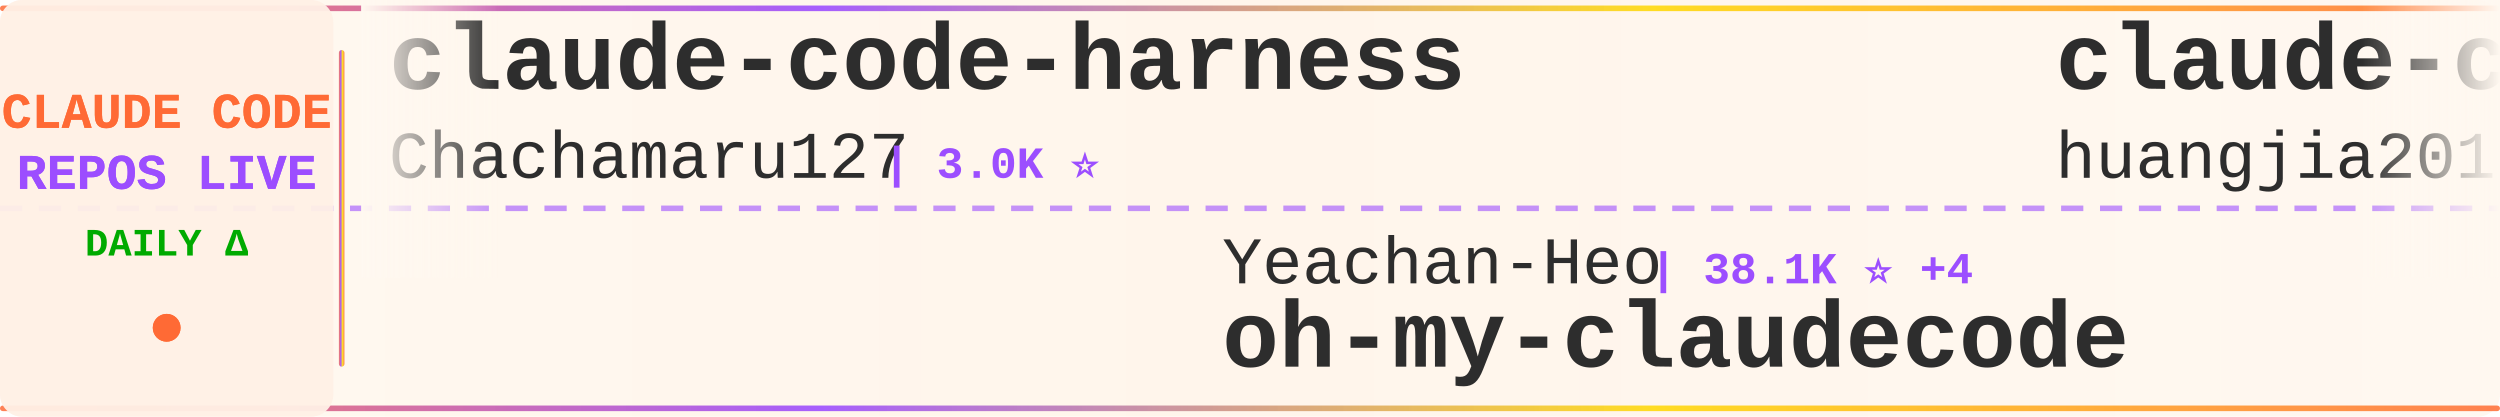
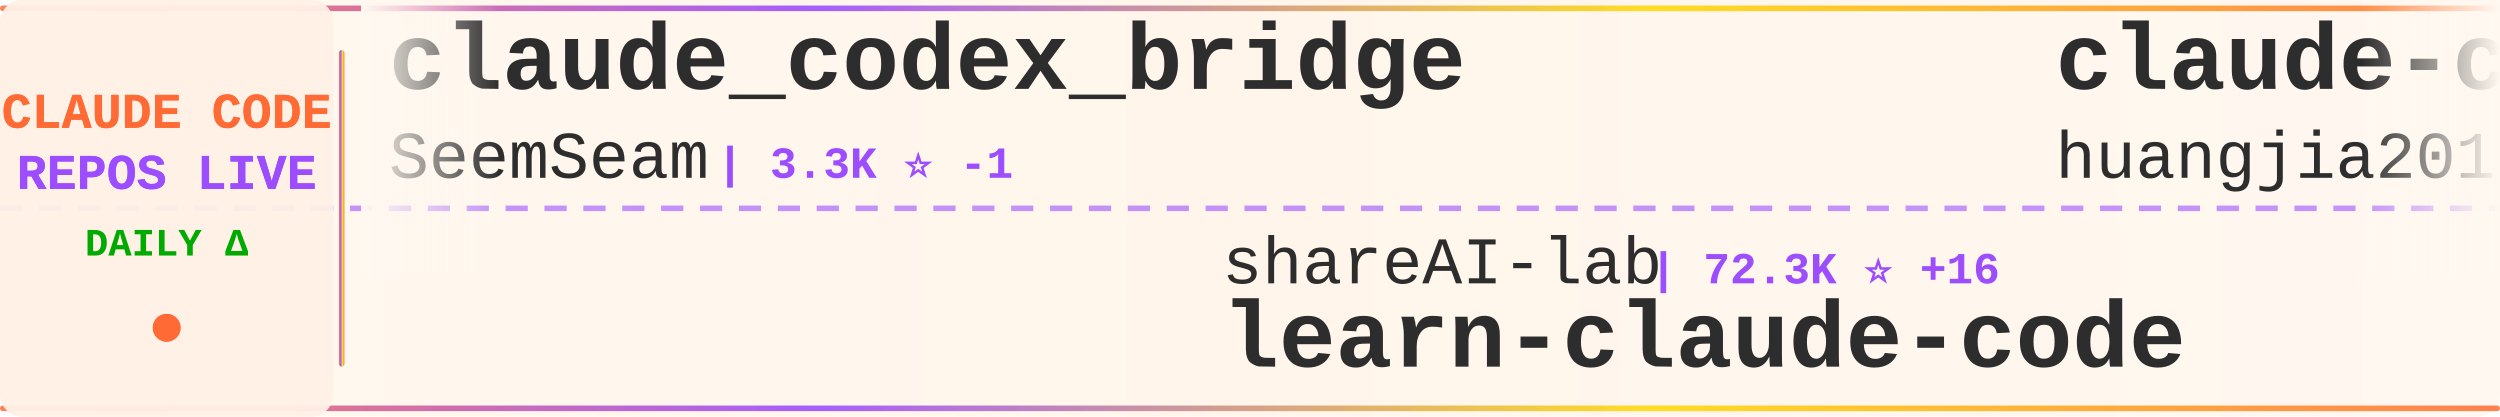
<svg xmlns="http://www.w3.org/2000/svg" width="900" height="150">
  <defs>
    <linearGradient id="tickerBg" x1="0%" y1="0%" x2="100%" y2="0%">
      <stop offset="0%" style="stop-color:#fff8f0;stop-opacity:0.98" />
      <stop offset="50%" style="stop-color:#fff5eb;stop-opacity:1" />
      <stop offset="100%" style="stop-color:#fff8f0;stop-opacity:0.98" />
    </linearGradient>
    <linearGradient id="borderGrad" x1="0%" y1="0%" x2="100%" y2="0%">
      <stop offset="0%" style="stop-color:#FF6B35;stop-opacity:0.85">
        <animate attributeName="stop-opacity" values="0.85;1;0.85" dur="2s" repeatCount="indefinite" />
      </stop>
      <stop offset="33%" style="stop-color:#9C4EFF;stop-opacity:0.9">
        <animate attributeName="stop-opacity" values="0.9;1;0.9" dur="2.2s" repeatCount="indefinite" />
      </stop>
      <stop offset="66%" style="stop-color:#FFD700;stop-opacity:0.85">
        <animate attributeName="stop-opacity" values="0.85;1;0.85" dur="1.8s" repeatCount="indefinite" />
      </stop>
      <stop offset="100%" style="stop-color:#FF6B35;stop-opacity:0.85">
        <animate attributeName="stop-opacity" values="0.85;1;0.85" dur="2s" repeatCount="indefinite" />
      </stop>
    </linearGradient>
    <filter id="textGlow">
      <feGaussianBlur stdDeviation="0.15" result="coloredBlur" />
      <feMerge>
        <feMergeNode in="coloredBlur" />
        <feMergeNode in="SourceGraphic" />
      </feMerge>
    </filter>
    <filter id="metricGlow">
      <feGaussianBlur stdDeviation="0.2" result="coloredBlur" />
      <feMerge>
        <feMergeNode in="coloredBlur" />
        <feMergeNode in="SourceGraphic" />
      </feMerge>
    </filter>
    <linearGradient id="leftFade" x1="0%" y1="0%" x2="100%" y2="0%">
      <stop offset="0%" style="stop-color:#fff8f0;stop-opacity:1" />
      <stop offset="100%" style="stop-color:#fff8f0;stop-opacity:0" />
    </linearGradient>
    <linearGradient id="rightFade" x1="0%" y1="0%" x2="100%" y2="0%">
      <stop offset="0%" style="stop-color:#fff8f0;stop-opacity:0" />
      <stop offset="100%" style="stop-color:#fff8f0;stop-opacity:1" />
    </linearGradient>
  </defs>
  <rect width="900" height="150" fill="url(#tickerBg)" rx="8" />
  <rect x="0" y="2" width="900" height="2" fill="url(#borderGrad)" rx="1" />
  <rect x="0" y="146" width="900" height="2" fill="url(#borderGrad)" rx="1" />
  <line x1="0" y1="75" x2="900" y2="75" stroke="#9C4EFF" stroke-width="2" stroke-dasharray="8 6" opacity="0.6" />
  <rect x="0" y="0" width="120" height="150" fill="#fff0e6" opacity="0.95" rx="8" />
  <text x="60" y="46" font-family="'Courier New', monospace" font-size="18" font-weight="bold" fill="#FF6B35" text-anchor="middle" filter="url(#textGlow)">
    CLAUDE CODE
  </text>
  <text x="60" y="68" font-family="'Courier New', monospace" font-size="18" font-weight="bold" fill="#9C4EFF" text-anchor="middle" filter="url(#textGlow)">
    REPOS LIVE
  </text>
  <text x="60" y="92" font-family="'Courier New', monospace" font-size="14" font-weight="bold" fill="#00aa00" text-anchor="middle">
    DAILY Δ
  </text>
  <circle cx="60" cy="118" r="5" fill="#FF6B35" filter="url(#metricGlow)">
    <animate attributeName="r" values="4;6;4" dur="1.5s" repeatCount="indefinite" />
    <animate attributeName="opacity" values="0.6;1;0.6" dur="1.5s" repeatCount="indefinite" />
  </circle>
  <rect x="122" y="18" width="2" height="114" fill="url(#borderGrad)" rx="1" />
  <clipPath id="tickerClip">
    <rect x="130" y="0" width="770" height="150" />
  </clipPath>
  <g clip-path="url(#tickerClip)">
    <g id="tickerItems">
      <animateTransform attributeName="transform" attributeType="XML" type="translate" from="0 0" to="-3000 0" dur="54s" repeatCount="indefinite" />
      <g transform="translate(0, 0)">
-         <text x="140" y="32" font-family="'Courier New', monospace" font-size="34" font-weight="bold" fill="#2d2d2d">claude-code-harness</text>
-         <text x="140" y="64" font-family="'Courier New', monospace" font-size="24" font-weight="normal" fill="#2d2d2d" opacity="1.0">Chachamaru127</text>
-         <text x="318" y="64" font-family="'Courier New', monospace" font-size="16" font-weight="bold" fill="#9C4EFF"> | 3.0K ⭐</text>
+         <text x="140" y="32" font-family="'Courier New', monospace" font-size="34" font-weight="bold" fill="#2d2d2d">claude_codex_bridge</text>
+         <text x="140" y="64" font-family="'Courier New', monospace" font-size="24" font-weight="normal" fill="#2d2d2d" opacity="1.0">SeemSeam</text>
+         <text x="258" y="64" font-family="'Courier New', monospace" font-size="16" font-weight="bold" fill="#9C4EFF"> | 3.3K ⭐ -1</text>
      </g>
      <g transform="translate(300, 0)">
-         <text x="140" y="102" font-family="'Courier New', monospace" font-size="24" font-weight="normal" fill="#2d2d2d" opacity="1.0">Yeachan-Heo</text>
-         <text x="294" y="102" font-family="'Courier New', monospace" font-size="16" font-weight="bold" fill="#9C4EFF"> | 38.1K ⭐ +4</text>
-         <text x="140" y="132" font-family="'Courier New', monospace" font-size="34" font-weight="bold" fill="#2d2d2d">oh-my-claudecode</text>
+         <text x="140" y="102" font-family="'Courier New', monospace" font-size="24" font-weight="normal" fill="#2d2d2d" opacity="1.0">shareAI-lab</text>
+         <text x="294" y="102" font-family="'Courier New', monospace" font-size="16" font-weight="bold" fill="#9C4EFF"> | 72.3K ⭐ +16</text>
+         <text x="140" y="132" font-family="'Courier New', monospace" font-size="34" font-weight="bold" fill="#2d2d2d">learn-claude-code</text>
      </g>
      <g transform="translate(600, 0)">
        <text x="140" y="32" font-family="'Courier New', monospace" font-size="34" font-weight="bold" fill="#2d2d2d">claude-code-engineering</text>
        <text x="140" y="64" font-family="'Courier New', monospace" font-size="24" font-weight="normal" fill="#2d2d2d" opacity="1.0">huangjia2019</text>
        <text x="306" y="64" font-family="'Courier New', monospace" font-size="16" font-weight="bold" fill="#9C4EFF"> | 1.0K ⭐</text>
      </g>
      <g transform="translate(900, 0)">
-         <text x="140" y="102" font-family="'Courier New', monospace" font-size="24" font-weight="normal" fill="#2d2d2d" opacity="1.0">rohitg00</text>
-         <text x="258" y="102" font-family="'Courier New', monospace" font-size="16" font-weight="bold" fill="#9C4EFF"> | 2.4K ⭐ +1</text>
-         <text x="140" y="132" font-family="'Courier New', monospace" font-size="34" font-weight="bold" fill="#2d2d2d">awesome-claude-code-tool...</text>
+         <text x="140" y="102" font-family="'Courier New', monospace" font-size="24" font-weight="normal" fill="#2d2d2d" opacity="1.0">Maciek-roboblog</text>
+         <text x="342" y="102" font-family="'Courier New', monospace" font-size="16" font-weight="bold" fill="#9C4EFF"> | 8.5K ⭐</text>
+         <text x="140" y="132" font-family="'Courier New', monospace" font-size="34" font-weight="bold" fill="#2d2d2d">Claude-Code-Usage-Monito...</text>
      </g>
      <g transform="translate(1200, 0)">
-         <text x="140" y="32" font-family="'Courier New', monospace" font-size="34" font-weight="bold" fill="#2d2d2d">claude-code-action</text>
-         <text x="140" y="64" font-family="'Courier New', monospace" font-size="24" font-weight="normal" fill="#2d2d2d" opacity="1.0">anthropics</text>
-         <text x="282" y="64" font-family="'Courier New', monospace" font-size="16" font-weight="bold" fill="#9C4EFF"> | 8.5K ⭐</text>
+         <text x="140" y="32" font-family="'Courier New', monospace" font-size="34" font-weight="bold" fill="#2d2d2d">claude-code-telegram</text>
+         <text x="140" y="64" font-family="'Courier New', monospace" font-size="24" font-weight="normal" fill="#2d2d2d" opacity="1.0">RichardAtCT</text>
+         <text x="294" y="64" font-family="'Courier New', monospace" font-size="16" font-weight="bold" fill="#9C4EFF"> | 2.7K ⭐</text>
      </g>
      <g transform="translate(1500, 0)">
+         <text x="140" y="102" font-family="'Courier New', monospace" font-size="24" font-weight="normal" fill="#2d2d2d" opacity="1.0">xu-xiang</text>
+         <text x="258" y="102" font-family="'Courier New', monospace" font-size="16" font-weight="bold" fill="#9C4EFF"> | 1.8K ⭐ +1</text>
+         <text x="140" y="132" font-family="'Courier New', monospace" font-size="34" font-weight="bold" fill="#2d2d2d">everything-claude-code-z...</text>
+       </g>
+       <g transform="translate(1800, 0)">
+         <text x="140" y="32" font-family="'Courier New', monospace" font-size="34" font-weight="bold" fill="#2d2d2d">claude-code-workflows</text>
+         <text x="140" y="64" font-family="'Courier New', monospace" font-size="24" font-weight="normal" fill="#2d2d2d" opacity="1.0">OneRedOak</text>
+         <text x="270" y="64" font-family="'Courier New', monospace" font-size="16" font-weight="bold" fill="#9C4EFF"> | 3.9K ⭐</text>
+       </g>
+       <g transform="translate(2100, 0)">
+         <text x="140" y="102" font-family="'Courier New', monospace" font-size="24" font-weight="normal" fill="#2d2d2d" opacity="1.0">frankbria</text>
+         <text x="270" y="102" font-family="'Courier New', monospace" font-size="16" font-weight="bold" fill="#9C4EFF"> | 9.6K ⭐ +1</text>
+         <text x="140" y="132" font-family="'Courier New', monospace" font-size="34" font-weight="bold" fill="#2d2d2d">ralph-claude-code</text>
+       </g>
+       <g transform="translate(2400, 0)">
+         <text x="140" y="32" font-family="'Courier New', monospace" font-size="34" font-weight="bold" fill="#2d2d2d">Claude-Code</text>
+         <text x="140" y="64" font-family="'Courier New', monospace" font-size="24" font-weight="normal" fill="#2d2d2d" opacity="1.0">pengchengneo</text>
+         <text x="306" y="64" font-family="'Courier New', monospace" font-size="16" font-weight="bold" fill="#9C4EFF"> | 1.7K ⭐</text>
+       </g>
+       <g transform="translate(2700, 0)">
        <text x="140" y="102" font-family="'Courier New', monospace" font-size="24" font-weight="normal" fill="#2d2d2d" opacity="1.0">jqueryscript</text>
        <text x="306" y="102" font-family="'Courier New', monospace" font-size="16" font-weight="bold" fill="#9C4EFF"> | 478 ⭐</text>
        <text x="140" y="132" font-family="'Courier New', monospace" font-size="34" font-weight="bold" fill="#2d2d2d">awesome-claude-code</text>
      </g>
-       <g transform="translate(1800, 0)">
-         <text x="140" y="32" font-family="'Courier New', monospace" font-size="34" font-weight="bold" fill="#2d2d2d">claude-code-prompts</text>
-         <text x="140" y="64" font-family="'Courier New', monospace" font-size="24" font-weight="normal" fill="#2d2d2d" opacity="1.0">repowise-dev</text>
-         <text x="306" y="64" font-family="'Courier New', monospace" font-size="16" font-weight="bold" fill="#9C4EFF"> | 1.2K ⭐</text>
-       </g>
-       <g transform="translate(2100, 0)">
-         <text x="140" y="102" font-family="'Courier New', monospace" font-size="24" font-weight="normal" fill="#2d2d2d" opacity="1.0">Maciek-roboblog</text>
-         <text x="342" y="102" font-family="'Courier New', monospace" font-size="16" font-weight="bold" fill="#9C4EFF"> | 8.5K ⭐ +3</text>
-         <text x="140" y="132" font-family="'Courier New', monospace" font-size="34" font-weight="bold" fill="#2d2d2d">Claude-Code-Usage-Monito...</text>
-       </g>
-       <g transform="translate(2400, 0)">
-         <text x="140" y="32" font-family="'Courier New', monospace" font-size="34" font-weight="bold" fill="#2d2d2d">claude-coder</text>
-         <text x="140" y="64" font-family="'Courier New', monospace" font-size="24" font-weight="normal" fill="#2d2d2d" opacity="1.0">kodu-ai</text>
-         <text x="246" y="64" font-family="'Courier New', monospace" font-size="16" font-weight="bold" fill="#9C4EFF"> | 5.3K ⭐</text>
-       </g>
-       <g transform="translate(2700, 0)">
-         <text x="140" y="102" font-family="'Courier New', monospace" font-size="24" font-weight="normal" fill="#2d2d2d" opacity="1.0">VoltAgent</text>
-         <text x="270" y="102" font-family="'Courier New', monospace" font-size="16" font-weight="bold" fill="#9C4EFF"> | 23.7K ⭐ +3</text>
-         <text x="140" y="132" font-family="'Courier New', monospace" font-size="34" font-weight="bold" fill="#2d2d2d">awesome-claude-code-suba...</text>
-       </g>
      <g transform="translate(3000, 0)">
-         <text x="140" y="32" font-family="'Courier New', monospace" font-size="34" font-weight="bold" fill="#2d2d2d">claude-code-harness</text>
-         <text x="140" y="64" font-family="'Courier New', monospace" font-size="24" font-weight="normal" fill="#2d2d2d" opacity="1.0">Chachamaru127</text>
-         <text x="318" y="64" font-family="'Courier New', monospace" font-size="16" font-weight="bold" fill="#9C4EFF"> | 3.0K ⭐</text>
+         <text x="140" y="32" font-family="'Courier New', monospace" font-size="34" font-weight="bold" fill="#2d2d2d">claude_codex_bridge</text>
+         <text x="140" y="64" font-family="'Courier New', monospace" font-size="24" font-weight="normal" fill="#2d2d2d" opacity="1.0">SeemSeam</text>
+         <text x="258" y="64" font-family="'Courier New', monospace" font-size="16" font-weight="bold" fill="#9C4EFF"> | 3.3K ⭐ -1</text>
      </g>
      <g transform="translate(3300, 0)">
-         <text x="140" y="102" font-family="'Courier New', monospace" font-size="24" font-weight="normal" fill="#2d2d2d" opacity="1.0">Yeachan-Heo</text>
-         <text x="294" y="102" font-family="'Courier New', monospace" font-size="16" font-weight="bold" fill="#9C4EFF"> | 38.1K ⭐ +4</text>
-         <text x="140" y="132" font-family="'Courier New', monospace" font-size="34" font-weight="bold" fill="#2d2d2d">oh-my-claudecode</text>
+         <text x="140" y="102" font-family="'Courier New', monospace" font-size="24" font-weight="normal" fill="#2d2d2d" opacity="1.0">shareAI-lab</text>
+         <text x="294" y="102" font-family="'Courier New', monospace" font-size="16" font-weight="bold" fill="#9C4EFF"> | 72.3K ⭐ +16</text>
+         <text x="140" y="132" font-family="'Courier New', monospace" font-size="34" font-weight="bold" fill="#2d2d2d">learn-claude-code</text>
      </g>
      <g transform="translate(3600, 0)">
        <text x="140" y="32" font-family="'Courier New', monospace" font-size="34" font-weight="bold" fill="#2d2d2d">claude-code-engineering</text>
        <text x="140" y="64" font-family="'Courier New', monospace" font-size="24" font-weight="normal" fill="#2d2d2d" opacity="1.0">huangjia2019</text>
        <text x="306" y="64" font-family="'Courier New', monospace" font-size="16" font-weight="bold" fill="#9C4EFF"> | 1.0K ⭐</text>
      </g>
      <g transform="translate(3900, 0)">
-         <text x="140" y="102" font-family="'Courier New', monospace" font-size="24" font-weight="normal" fill="#2d2d2d" opacity="1.0">rohitg00</text>
-         <text x="258" y="102" font-family="'Courier New', monospace" font-size="16" font-weight="bold" fill="#9C4EFF"> | 2.4K ⭐ +1</text>
-         <text x="140" y="132" font-family="'Courier New', monospace" font-size="34" font-weight="bold" fill="#2d2d2d">awesome-claude-code-tool...</text>
+         <text x="140" y="102" font-family="'Courier New', monospace" font-size="24" font-weight="normal" fill="#2d2d2d" opacity="1.0">Maciek-roboblog</text>
+         <text x="342" y="102" font-family="'Courier New', monospace" font-size="16" font-weight="bold" fill="#9C4EFF"> | 8.5K ⭐</text>
+         <text x="140" y="132" font-family="'Courier New', monospace" font-size="34" font-weight="bold" fill="#2d2d2d">Claude-Code-Usage-Monito...</text>
      </g>
    </g>
  </g>
  <rect x="130" y="0" width="50" height="100" fill="url(#leftFade)" />
  <rect x="850" y="0" width="50" height="100" fill="url(#rightFade)" />
</svg>
